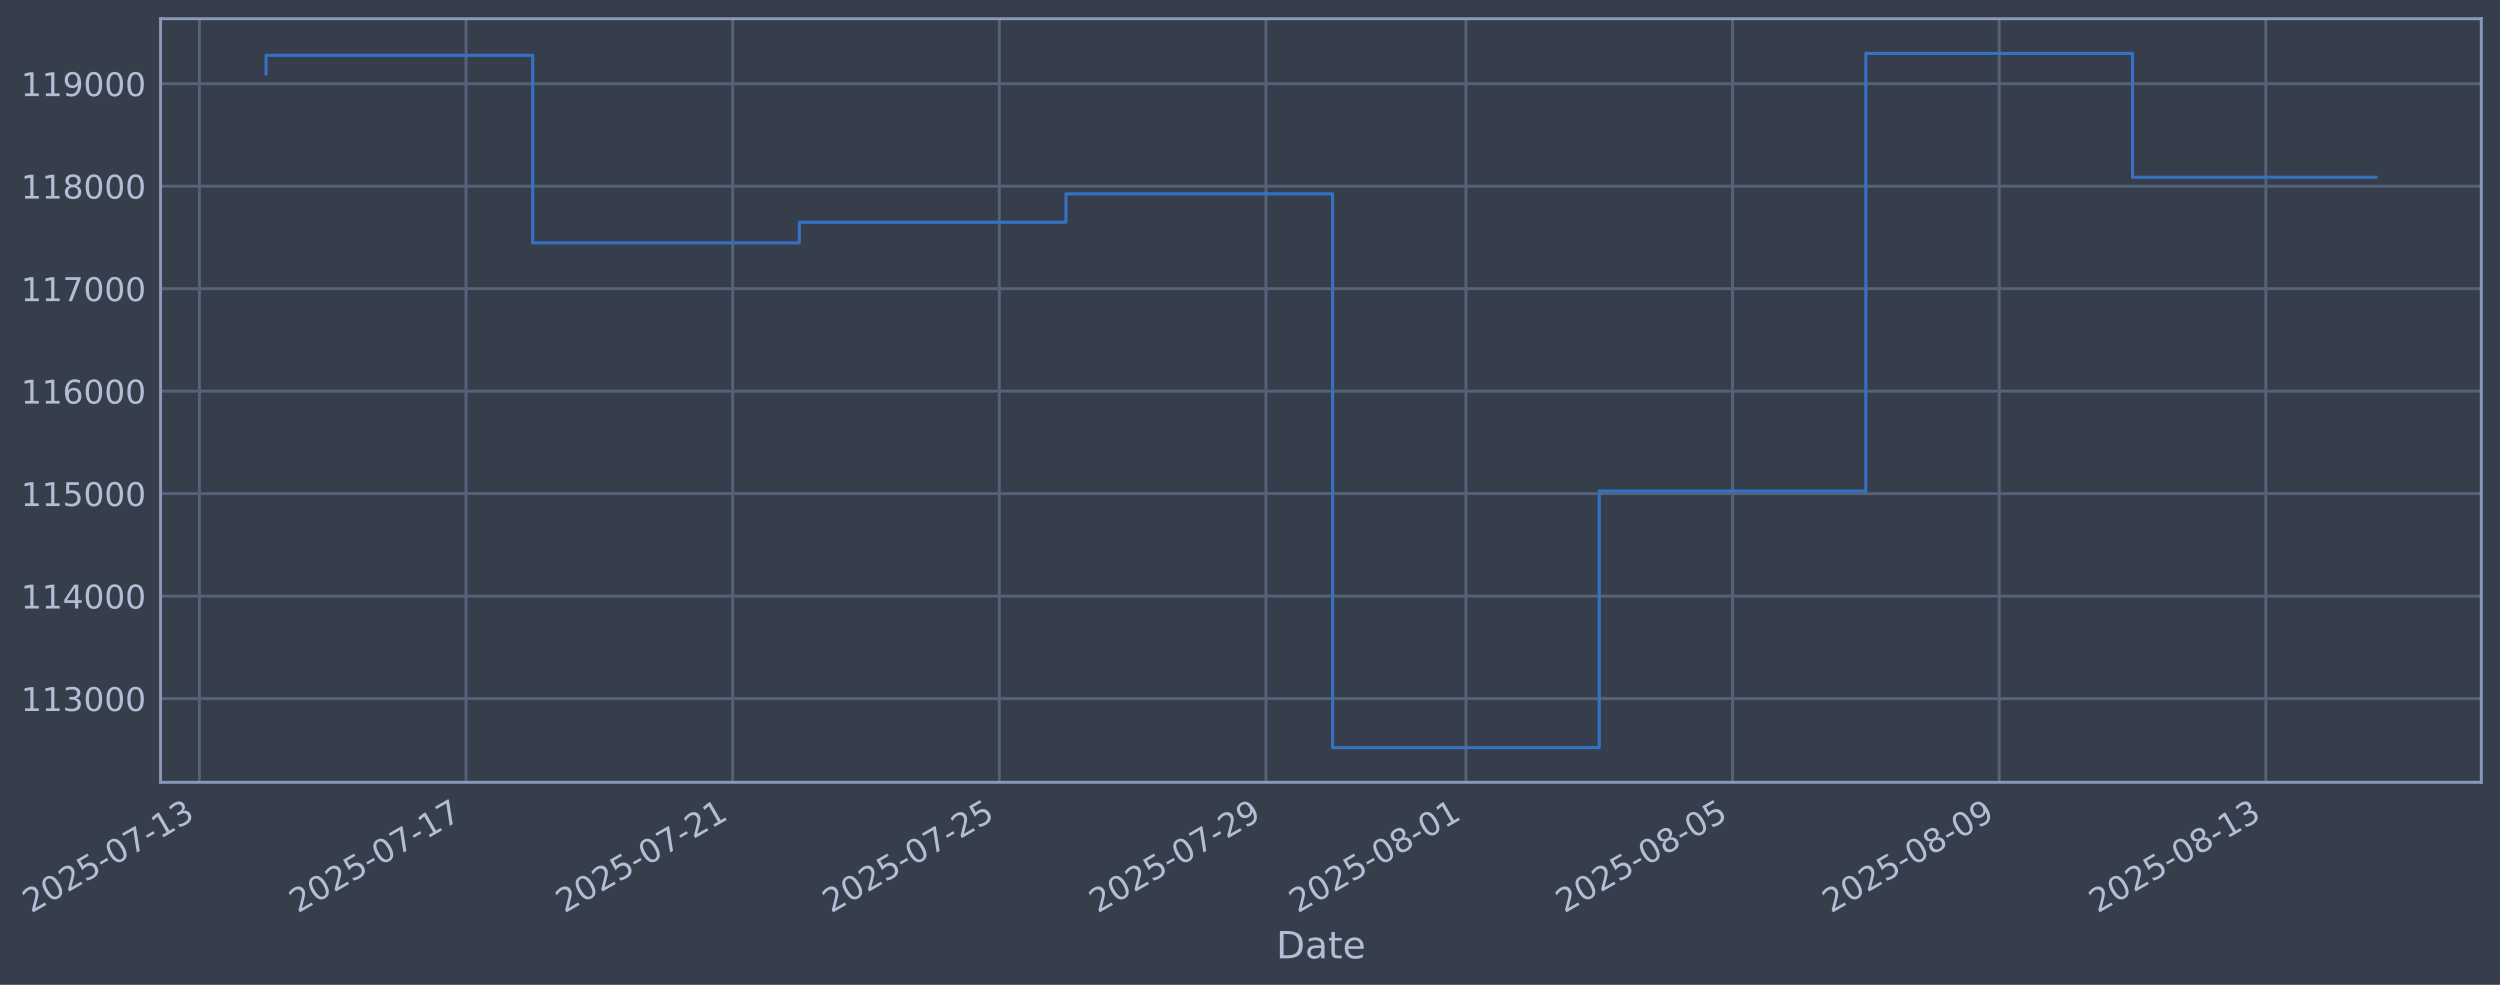
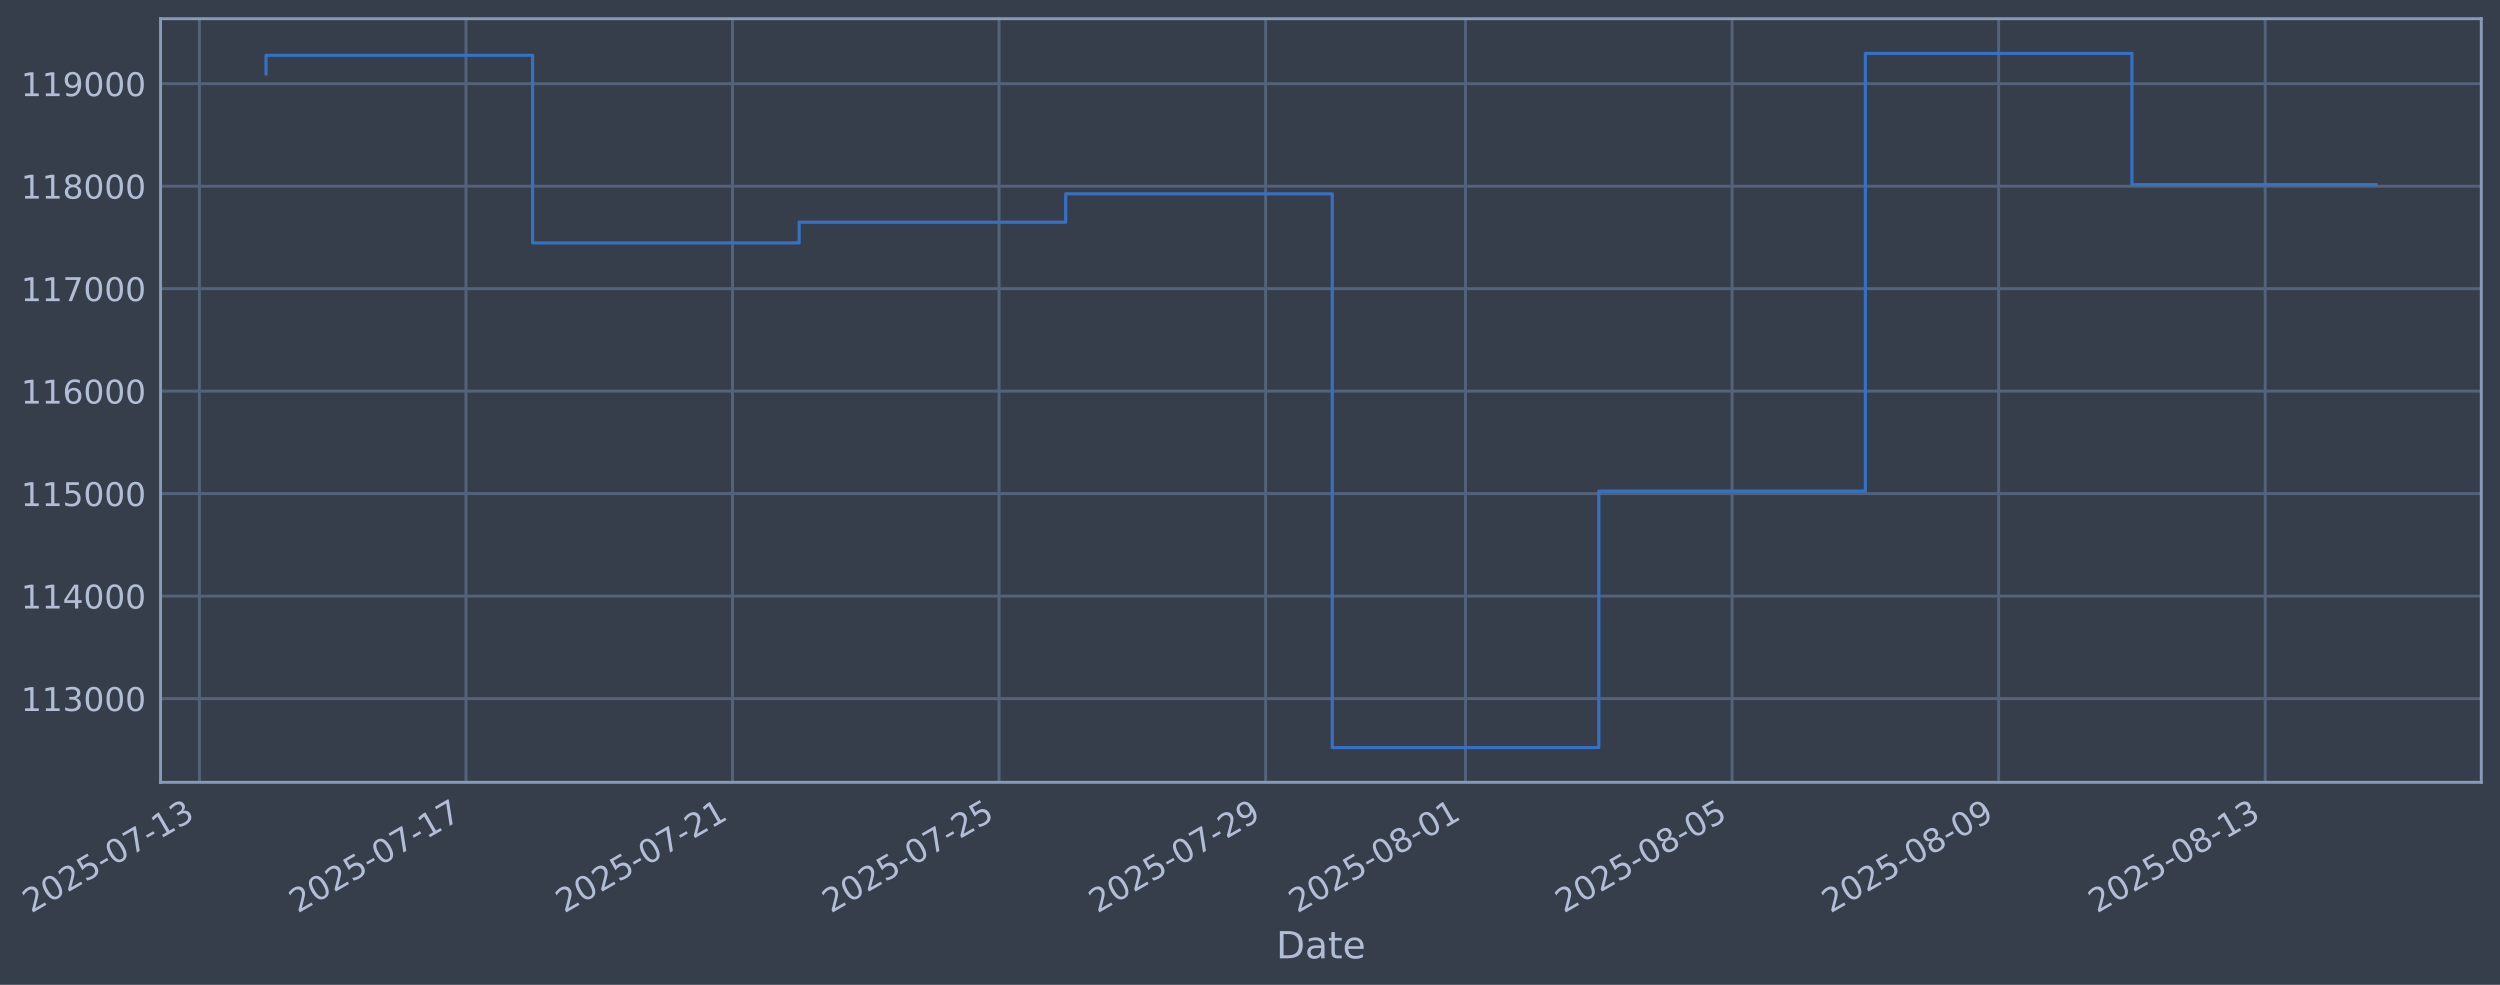
- <svg xmlns="http://www.w3.org/2000/svg" xmlns:xlink="http://www.w3.org/1999/xlink" width="961.775pt" height="378.87pt" viewBox="0 0 961.775 378.87" version="1.1">
+ <svg xmlns="http://www.w3.org/2000/svg" xmlns:xlink="http://www.w3.org/1999/xlink" width="961.767pt" height="378.87pt" viewBox="0 0 961.767 378.87" version="1.1">
  <defs>
    <style type="text/css">*{stroke-linejoin: round; stroke-linecap: butt}</style>
  </defs>
  <g id="figure_1">
    <g id="patch_1">
-       <path d="M 0 378.87  L 961.775 378.87  L 961.775 0  L 0 0  z " style="fill: #373e4b" />
+       <path d="M 0 378.87  L 961.767 378.87  L 961.767 0  L 0 0  z " style="fill: #373e4b" />
    </g>
    <g id="axes_1">
      <g id="patch_2">
-         <path d="M 61.775 300.96  L 954.575 300.96  L 954.575 7.2  L 61.775 7.2  z " style="fill: #373e4b" />
+         <path d="M 61.767 300.96  L 954.567 300.96  L 954.567 7.2  L 61.767 7.2  z " style="fill: #373e4b" />
      </g>
      <g id="matplotlib.axis_1">
        <g id="xtick_1">
          <g id="line2d_1">
-             <path d="M 76.713 300.96  L 76.713 7.2  " clip-path="url(#p82a9863862)" style="fill: none; stroke: #546379; stroke-width: 1.12; stroke-linecap: square" />
+             <path d="M 76.713 300.96  L 76.713 7.2  " clip-path="url(#p6d382cfa49)" style="fill: none; stroke: #546379; stroke-width: 1.12; stroke-linecap: square" />
          </g>
          <g id="line2d_2" />
          <g id="text_1">
            <g style="fill: #b1bed6" transform="translate(11.98702 351.4642) rotate(-30) scale(0.126 -0.126)">
              <defs>
                <path id="DejaVuSans-32" d="M 1228 531  L 3431 531  L 3431 0  L 469 0  L 469 531  Q 828 903 1448 1529  Q 2069 2156 2228 2338  Q 2531 2678 2651 2914  Q 2772 3150 2772 3378  Q 2772 3750 2511 3984  Q 2250 4219 1831 4219  Q 1534 4219 1204 4116  Q 875 4013 500 3803  L 500 4441  Q 881 4594 1212 4672  Q 1544 4750 1819 4750  Q 2544 4750 2975 4387  Q 3406 4025 3406 3419  Q 3406 3131 3298 2873  Q 3191 2616 2906 2266  Q 2828 2175 2409 1742  Q 1991 1309 1228 531  z " transform="scale(0.015625)" />
                <path id="DejaVuSans-30" d="M 2034 4250  Q 1547 4250 1301 3770  Q 1056 3291 1056 2328  Q 1056 1369 1301 889  Q 1547 409 2034 409  Q 2525 409 2770 889  Q 3016 1369 3016 2328  Q 3016 3291 2770 3770  Q 2525 4250 2034 4250  z M 2034 4750  Q 2819 4750 3233 4129  Q 3647 3509 3647 2328  Q 3647 1150 3233 529  Q 2819 -91 2034 -91  Q 1250 -91 836 529  Q 422 1150 422 2328  Q 422 3509 836 4129  Q 1250 4750 2034 4750  z " transform="scale(0.015625)" />
                <path id="DejaVuSans-35" d="M 691 4666  L 3169 4666  L 3169 4134  L 1269 4134  L 1269 2991  Q 1406 3038 1543 3061  Q 1681 3084 1819 3084  Q 2600 3084 3056 2656  Q 3513 2228 3513 1497  Q 3513 744 3044 326  Q 2575 -91 1722 -91  Q 1428 -91 1123 -41  Q 819 9 494 109  L 494 744  Q 775 591 1075 516  Q 1375 441 1709 441  Q 2250 441 2565 725  Q 2881 1009 2881 1497  Q 2881 1984 2565 2268  Q 2250 2553 1709 2553  Q 1456 2553 1204 2497  Q 953 2441 691 2322  L 691 4666  z " transform="scale(0.015625)" />
                <path id="DejaVuSans-2d" d="M 313 2009  L 1997 2009  L 1997 1497  L 313 1497  L 313 2009  z " transform="scale(0.015625)" />
                <path id="DejaVuSans-37" d="M 525 4666  L 3525 4666  L 3525 4397  L 1831 0  L 1172 0  L 2766 4134  L 525 4134  L 525 4666  z " transform="scale(0.015625)" />
                <path id="DejaVuSans-31" d="M 794 531  L 1825 531  L 1825 4091  L 703 3866  L 703 4441  L 1819 4666  L 2450 4666  L 2450 531  L 3481 531  L 3481 0  L 794 0  L 794 531  z " transform="scale(0.015625)" />
                <path id="DejaVuSans-33" d="M 2597 2516  Q 3050 2419 3304 2112  Q 3559 1806 3559 1356  Q 3559 666 3084 287  Q 2609 -91 1734 -91  Q 1441 -91 1130 -33  Q 819 25 488 141  L 488 750  Q 750 597 1062 519  Q 1375 441 1716 441  Q 2309 441 2620 675  Q 2931 909 2931 1356  Q 2931 1769 2642 2001  Q 2353 2234 1838 2234  L 1294 2234  L 1294 2753  L 1863 2753  Q 2328 2753 2575 2939  Q 2822 3125 2822 3475  Q 2822 3834 2567 4026  Q 2313 4219 1838 4219  Q 1578 4219 1281 4162  Q 984 4106 628 3988  L 628 4550  Q 988 4650 1302 4700  Q 1616 4750 1894 4750  Q 2613 4750 3031 4423  Q 3450 4097 3450 3541  Q 3450 3153 3228 2886  Q 3006 2619 2597 2516  z " transform="scale(0.015625)" />
              </defs>
              <use xlink:href="#DejaVuSans-32" />
              <use xlink:href="#DejaVuSans-30" transform="translate(63.62305 0)" />
              <use xlink:href="#DejaVuSans-32" transform="translate(127.2461 0)" />
              <use xlink:href="#DejaVuSans-35" transform="translate(190.8691 0)" />
              <use xlink:href="#DejaVuSans-2d" transform="translate(254.4922 0)" />
              <use xlink:href="#DejaVuSans-30" transform="translate(290.5762 0)" />
              <use xlink:href="#DejaVuSans-37" transform="translate(354.1992 0)" />
              <use xlink:href="#DejaVuSans-2d" transform="translate(417.8223 0)" />
              <use xlink:href="#DejaVuSans-31" transform="translate(453.9062 0)" />
              <use xlink:href="#DejaVuSans-33" transform="translate(517.5293 0)" />
            </g>
          </g>
        </g>
        <g id="xtick_2">
          <g id="line2d_3">
-             <path d="M 179.289 300.96  L 179.289 7.2  " clip-path="url(#p82a9863862)" style="fill: none; stroke: #546379; stroke-width: 1.12; stroke-linecap: square" />
+             <path d="M 179.258 300.96  L 179.258 7.2  " clip-path="url(#p6d382cfa49)" style="fill: none; stroke: #546379; stroke-width: 1.12; stroke-linecap: square" />
          </g>
          <g id="line2d_4" />
          <g id="text_2">
-             <g style="fill: #b1bed6" transform="translate(114.5638 351.4642) rotate(-30) scale(0.126 -0.126)">
+             <g style="fill: #b1bed6" transform="translate(114.532 351.4642) rotate(-30) scale(0.126 -0.126)">
              <use xlink:href="#DejaVuSans-32" />
              <use xlink:href="#DejaVuSans-30" transform="translate(63.62305 0)" />
              <use xlink:href="#DejaVuSans-32" transform="translate(127.2461 0)" />
              <use xlink:href="#DejaVuSans-35" transform="translate(190.8691 0)" />
              <use xlink:href="#DejaVuSans-2d" transform="translate(254.4922 0)" />
              <use xlink:href="#DejaVuSans-30" transform="translate(290.5762 0)" />
              <use xlink:href="#DejaVuSans-37" transform="translate(354.1992 0)" />
              <use xlink:href="#DejaVuSans-2d" transform="translate(417.8223 0)" />
              <use xlink:href="#DejaVuSans-31" transform="translate(453.9062 0)" />
              <use xlink:href="#DejaVuSans-37" transform="translate(517.5293 0)" />
            </g>
          </g>
        </g>
        <g id="xtick_3">
          <g id="line2d_5">
-             <path d="M 281.866 300.96  L 281.866 7.2  " clip-path="url(#p82a9863862)" style="fill: none; stroke: #546379; stroke-width: 1.12; stroke-linecap: square" />
+             <path d="M 281.803 300.96  L 281.803 7.2  " clip-path="url(#p6d382cfa49)" style="fill: none; stroke: #546379; stroke-width: 1.12; stroke-linecap: square" />
          </g>
          <g id="line2d_6" />
          <g id="text_3">
-             <g style="fill: #b1bed6" transform="translate(217.1405 351.4642) rotate(-30) scale(0.126 -0.126)">
+             <g style="fill: #b1bed6" transform="translate(217.0771 351.4642) rotate(-30) scale(0.126 -0.126)">
              <use xlink:href="#DejaVuSans-32" />
              <use xlink:href="#DejaVuSans-30" transform="translate(63.62305 0)" />
              <use xlink:href="#DejaVuSans-32" transform="translate(127.2461 0)" />
              <use xlink:href="#DejaVuSans-35" transform="translate(190.8691 0)" />
              <use xlink:href="#DejaVuSans-2d" transform="translate(254.4922 0)" />
              <use xlink:href="#DejaVuSans-30" transform="translate(290.5762 0)" />
              <use xlink:href="#DejaVuSans-37" transform="translate(354.1992 0)" />
              <use xlink:href="#DejaVuSans-2d" transform="translate(417.8223 0)" />
              <use xlink:href="#DejaVuSans-32" transform="translate(453.9062 0)" />
              <use xlink:href="#DejaVuSans-31" transform="translate(517.5293 0)" />
            </g>
          </g>
        </g>
        <g id="xtick_4">
          <g id="line2d_7">
-             <path d="M 384.443 300.96  L 384.443 7.2  " clip-path="url(#p82a9863862)" style="fill: none; stroke: #546379; stroke-width: 1.12; stroke-linecap: square" />
+             <path d="M 384.348 300.96  L 384.348 7.2  " clip-path="url(#p6d382cfa49)" style="fill: none; stroke: #546379; stroke-width: 1.12; stroke-linecap: square" />
          </g>
          <g id="line2d_8" />
          <g id="text_4">
-             <g style="fill: #b1bed6" transform="translate(319.7172 351.4642) rotate(-30) scale(0.126 -0.126)">
+             <g style="fill: #b1bed6" transform="translate(319.6221 351.4642) rotate(-30) scale(0.126 -0.126)">
              <use xlink:href="#DejaVuSans-32" />
              <use xlink:href="#DejaVuSans-30" transform="translate(63.62305 0)" />
              <use xlink:href="#DejaVuSans-32" transform="translate(127.2461 0)" />
              <use xlink:href="#DejaVuSans-35" transform="translate(190.8691 0)" />
              <use xlink:href="#DejaVuSans-2d" transform="translate(254.4922 0)" />
              <use xlink:href="#DejaVuSans-30" transform="translate(290.5762 0)" />
              <use xlink:href="#DejaVuSans-37" transform="translate(354.1992 0)" />
              <use xlink:href="#DejaVuSans-2d" transform="translate(417.8223 0)" />
              <use xlink:href="#DejaVuSans-32" transform="translate(453.9062 0)" />
              <use xlink:href="#DejaVuSans-35" transform="translate(517.5293 0)" />
            </g>
          </g>
        </g>
        <g id="xtick_5">
          <g id="line2d_9">
-             <path d="M 487.019 300.96  L 487.019 7.2  " clip-path="url(#p82a9863862)" style="fill: none; stroke: #546379; stroke-width: 1.12; stroke-linecap: square" />
+             <path d="M 486.893 300.96  L 486.893 7.2  " clip-path="url(#p6d382cfa49)" style="fill: none; stroke: #546379; stroke-width: 1.12; stroke-linecap: square" />
          </g>
          <g id="line2d_10" />
          <g id="text_5">
-             <g style="fill: #b1bed6" transform="translate(422.294 351.4642) rotate(-30) scale(0.126 -0.126)">
+             <g style="fill: #b1bed6" transform="translate(422.1671 351.4642) rotate(-30) scale(0.126 -0.126)">
              <defs>
                <path id="DejaVuSans-39" d="M 703 97  L 703 672  Q 941 559 1184 500  Q 1428 441 1663 441  Q 2288 441 2617 861  Q 2947 1281 2994 2138  Q 2813 1869 2534 1725  Q 2256 1581 1919 1581  Q 1219 1581 811 2004  Q 403 2428 403 3163  Q 403 3881 828 4315  Q 1253 4750 1959 4750  Q 2769 4750 3195 4129  Q 3622 3509 3622 2328  Q 3622 1225 3098 567  Q 2575 -91 1691 -91  Q 1453 -91 1209 -44  Q 966 3 703 97  z M 1959 2075  Q 2384 2075 2632 2365  Q 2881 2656 2881 3163  Q 2881 3666 2632 3958  Q 2384 4250 1959 4250  Q 1534 4250 1286 3958  Q 1038 3666 1038 3163  Q 1038 2656 1286 2365  Q 1534 2075 1959 2075  z " transform="scale(0.015625)" />
              </defs>
              <use xlink:href="#DejaVuSans-32" />
              <use xlink:href="#DejaVuSans-30" transform="translate(63.62305 0)" />
              <use xlink:href="#DejaVuSans-32" transform="translate(127.2461 0)" />
              <use xlink:href="#DejaVuSans-35" transform="translate(190.8691 0)" />
              <use xlink:href="#DejaVuSans-2d" transform="translate(254.4922 0)" />
              <use xlink:href="#DejaVuSans-30" transform="translate(290.5762 0)" />
              <use xlink:href="#DejaVuSans-37" transform="translate(354.1992 0)" />
              <use xlink:href="#DejaVuSans-2d" transform="translate(417.8223 0)" />
              <use xlink:href="#DejaVuSans-32" transform="translate(453.9062 0)" />
              <use xlink:href="#DejaVuSans-39" transform="translate(517.5293 0)" />
            </g>
          </g>
        </g>
        <g id="xtick_6">
          <g id="line2d_11">
-             <path d="M 563.952 300.96  L 563.952 7.2  " clip-path="url(#p82a9863862)" style="fill: none; stroke: #546379; stroke-width: 1.12; stroke-linecap: square" />
+             <path d="M 563.801 300.96  L 563.801 7.2  " clip-path="url(#p6d382cfa49)" style="fill: none; stroke: #546379; stroke-width: 1.12; stroke-linecap: square" />
          </g>
          <g id="line2d_12" />
          <g id="text_6">
-             <g style="fill: #b1bed6" transform="translate(499.2265 351.4642) rotate(-30) scale(0.126 -0.126)">
+             <g style="fill: #b1bed6" transform="translate(499.0759 351.4642) rotate(-30) scale(0.126 -0.126)">
              <defs>
                <path id="DejaVuSans-38" d="M 2034 2216  Q 1584 2216 1326 1975  Q 1069 1734 1069 1313  Q 1069 891 1326 650  Q 1584 409 2034 409  Q 2484 409 2743 651  Q 3003 894 3003 1313  Q 3003 1734 2745 1975  Q 2488 2216 2034 2216  z M 1403 2484  Q 997 2584 770 2862  Q 544 3141 544 3541  Q 544 4100 942 4425  Q 1341 4750 2034 4750  Q 2731 4750 3128 4425  Q 3525 4100 3525 3541  Q 3525 3141 3298 2862  Q 3072 2584 2669 2484  Q 3125 2378 3379 2068  Q 3634 1759 3634 1313  Q 3634 634 3220 271  Q 2806 -91 2034 -91  Q 1263 -91 848 271  Q 434 634 434 1313  Q 434 1759 690 2068  Q 947 2378 1403 2484  z M 1172 3481  Q 1172 3119 1398 2916  Q 1625 2713 2034 2713  Q 2441 2713 2670 2916  Q 2900 3119 2900 3481  Q 2900 3844 2670 4047  Q 2441 4250 2034 4250  Q 1625 4250 1398 4047  Q 1172 3844 1172 3481  z " transform="scale(0.015625)" />
              </defs>
              <use xlink:href="#DejaVuSans-32" />
              <use xlink:href="#DejaVuSans-30" transform="translate(63.62305 0)" />
              <use xlink:href="#DejaVuSans-32" transform="translate(127.2461 0)" />
              <use xlink:href="#DejaVuSans-35" transform="translate(190.8691 0)" />
              <use xlink:href="#DejaVuSans-2d" transform="translate(254.4922 0)" />
              <use xlink:href="#DejaVuSans-30" transform="translate(290.5762 0)" />
              <use xlink:href="#DejaVuSans-38" transform="translate(354.1992 0)" />
              <use xlink:href="#DejaVuSans-2d" transform="translate(417.8223 0)" />
              <use xlink:href="#DejaVuSans-30" transform="translate(453.9062 0)" />
              <use xlink:href="#DejaVuSans-31" transform="translate(517.5293 0)" />
            </g>
          </g>
        </g>
        <g id="xtick_7">
          <g id="line2d_13">
-             <path d="M 666.529 300.96  L 666.529 7.2  " clip-path="url(#p82a9863862)" style="fill: none; stroke: #546379; stroke-width: 1.12; stroke-linecap: square" />
+             <path d="M 666.346 300.96  L 666.346 7.2  " clip-path="url(#p6d382cfa49)" style="fill: none; stroke: #546379; stroke-width: 1.12; stroke-linecap: square" />
          </g>
          <g id="line2d_14" />
          <g id="text_7">
-             <g style="fill: #b1bed6" transform="translate(601.8033 351.4642) rotate(-30) scale(0.126 -0.126)">
+             <g style="fill: #b1bed6" transform="translate(601.6209 351.4642) rotate(-30) scale(0.126 -0.126)">
              <use xlink:href="#DejaVuSans-32" />
              <use xlink:href="#DejaVuSans-30" transform="translate(63.62305 0)" />
              <use xlink:href="#DejaVuSans-32" transform="translate(127.2461 0)" />
              <use xlink:href="#DejaVuSans-35" transform="translate(190.8691 0)" />
              <use xlink:href="#DejaVuSans-2d" transform="translate(254.4922 0)" />
              <use xlink:href="#DejaVuSans-30" transform="translate(290.5762 0)" />
              <use xlink:href="#DejaVuSans-38" transform="translate(354.1992 0)" />
              <use xlink:href="#DejaVuSans-2d" transform="translate(417.8223 0)" />
              <use xlink:href="#DejaVuSans-30" transform="translate(453.9062 0)" />
              <use xlink:href="#DejaVuSans-35" transform="translate(517.5293 0)" />
            </g>
          </g>
        </g>
        <g id="xtick_8">
          <g id="line2d_15">
-             <path d="M 769.106 300.96  L 769.106 7.2  " clip-path="url(#p82a9863862)" style="fill: none; stroke: #546379; stroke-width: 1.12; stroke-linecap: square" />
+             <path d="M 768.891 300.96  L 768.891 7.2  " clip-path="url(#p6d382cfa49)" style="fill: none; stroke: #546379; stroke-width: 1.12; stroke-linecap: square" />
          </g>
          <g id="line2d_16" />
          <g id="text_8">
-             <g style="fill: #b1bed6" transform="translate(704.38 351.4642) rotate(-30) scale(0.126 -0.126)">
+             <g style="fill: #b1bed6" transform="translate(704.1659 351.4642) rotate(-30) scale(0.126 -0.126)">
              <use xlink:href="#DejaVuSans-32" />
              <use xlink:href="#DejaVuSans-30" transform="translate(63.62305 0)" />
              <use xlink:href="#DejaVuSans-32" transform="translate(127.2461 0)" />
              <use xlink:href="#DejaVuSans-35" transform="translate(190.8691 0)" />
              <use xlink:href="#DejaVuSans-2d" transform="translate(254.4922 0)" />
              <use xlink:href="#DejaVuSans-30" transform="translate(290.5762 0)" />
              <use xlink:href="#DejaVuSans-38" transform="translate(354.1992 0)" />
              <use xlink:href="#DejaVuSans-2d" transform="translate(417.8223 0)" />
              <use xlink:href="#DejaVuSans-30" transform="translate(453.9062 0)" />
              <use xlink:href="#DejaVuSans-39" transform="translate(517.5293 0)" />
            </g>
          </g>
        </g>
        <g id="xtick_9">
          <g id="line2d_17">
-             <path d="M 871.682 300.96  L 871.682 7.2  " clip-path="url(#p82a9863862)" style="fill: none; stroke: #546379; stroke-width: 1.12; stroke-linecap: square" />
+             <path d="M 871.436 300.96  L 871.436 7.2  " clip-path="url(#p6d382cfa49)" style="fill: none; stroke: #546379; stroke-width: 1.12; stroke-linecap: square" />
          </g>
          <g id="line2d_18" />
          <g id="text_9">
-             <g style="fill: #b1bed6" transform="translate(806.9567 351.4642) rotate(-30) scale(0.126 -0.126)">
+             <g style="fill: #b1bed6" transform="translate(806.7109 351.4642) rotate(-30) scale(0.126 -0.126)">
              <use xlink:href="#DejaVuSans-32" />
              <use xlink:href="#DejaVuSans-30" transform="translate(63.62305 0)" />
              <use xlink:href="#DejaVuSans-32" transform="translate(127.2461 0)" />
              <use xlink:href="#DejaVuSans-35" transform="translate(190.8691 0)" />
              <use xlink:href="#DejaVuSans-2d" transform="translate(254.4922 0)" />
              <use xlink:href="#DejaVuSans-30" transform="translate(290.5762 0)" />
              <use xlink:href="#DejaVuSans-38" transform="translate(354.1992 0)" />
              <use xlink:href="#DejaVuSans-2d" transform="translate(417.8223 0)" />
              <use xlink:href="#DejaVuSans-31" transform="translate(453.9062 0)" />
              <use xlink:href="#DejaVuSans-33" transform="translate(517.5293 0)" />
            </g>
          </g>
        </g>
        <g id="text_10">
-           <g style="fill: #b1bed6" transform="translate(490.9658 368.6753) scale(0.144 -0.144)">
+           <g style="fill: #b1bed6" transform="translate(490.9578 368.6753) scale(0.144 -0.144)">
            <defs>
              <path id="DejaVuSans-44" d="M 1259 4147  L 1259 519  L 2022 519  Q 2988 519 3436 956  Q 3884 1394 3884 2338  Q 3884 3275 3436 3711  Q 2988 4147 2022 4147  L 1259 4147  z M 628 4666  L 1925 4666  Q 3281 4666 3915 4102  Q 4550 3538 4550 2338  Q 4550 1131 3912 565  Q 3275 0 1925 0  L 628 0  L 628 4666  z " transform="scale(0.015625)" />
              <path id="DejaVuSans-61" d="M 2194 1759  Q 1497 1759 1228 1600  Q 959 1441 959 1056  Q 959 750 1161 570  Q 1363 391 1709 391  Q 2188 391 2477 730  Q 2766 1069 2766 1631  L 2766 1759  L 2194 1759  z M 3341 1997  L 3341 0  L 2766 0  L 2766 531  Q 2569 213 2275 61  Q 1981 -91 1556 -91  Q 1019 -91 701 211  Q 384 513 384 1019  Q 384 1609 779 1909  Q 1175 2209 1959 2209  L 2766 2209  L 2766 2266  Q 2766 2663 2505 2880  Q 2244 3097 1772 3097  Q 1472 3097 1187 3025  Q 903 2953 641 2809  L 641 3341  Q 956 3463 1253 3523  Q 1550 3584 1831 3584  Q 2591 3584 2966 3190  Q 3341 2797 3341 1997  z " transform="scale(0.015625)" />
              <path id="DejaVuSans-74" d="M 1172 4494  L 1172 3500  L 2356 3500  L 2356 3053  L 1172 3053  L 1172 1153  Q 1172 725 1289 603  Q 1406 481 1766 481  L 2356 481  L 2356 0  L 1766 0  Q 1100 0 847 248  Q 594 497 594 1153  L 594 3053  L 172 3053  L 172 3500  L 594 3500  L 594 4494  L 1172 4494  z " transform="scale(0.015625)" />
              <path id="DejaVuSans-65" d="M 3597 1894  L 3597 1613  L 953 1613  Q 991 1019 1311 708  Q 1631 397 2203 397  Q 2534 397 2845 478  Q 3156 559 3463 722  L 3463 178  Q 3153 47 2828 -22  Q 2503 -91 2169 -91  Q 1331 -91 842 396  Q 353 884 353 1716  Q 353 2575 817 3079  Q 1281 3584 2069 3584  Q 2775 3584 3186 3129  Q 3597 2675 3597 1894  z M 3022 2063  Q 3016 2534 2758 2815  Q 2500 3097 2075 3097  Q 1594 3097 1305 2825  Q 1016 2553 972 2059  L 3022 2063  z " transform="scale(0.015625)" />
            </defs>
            <use xlink:href="#DejaVuSans-44" />
            <use xlink:href="#DejaVuSans-61" transform="translate(77.00195 0)" />
            <use xlink:href="#DejaVuSans-74" transform="translate(138.2812 0)" />
            <use xlink:href="#DejaVuSans-65" transform="translate(177.4902 0)" />
          </g>
        </g>
      </g>
      <g id="matplotlib.axis_2">
        <g id="ytick_1">
          <g id="line2d_19">
-             <path d="M 61.775 268.75  L 954.575 268.75  " clip-path="url(#p82a9863862)" style="fill: none; stroke: #546379; stroke-width: 1.12; stroke-linecap: square" />
+             <path d="M 61.767 268.75  L 954.567 268.75  " clip-path="url(#p6d382cfa49)" style="fill: none; stroke: #546379; stroke-width: 1.12; stroke-linecap: square" />
          </g>
          <g id="line2d_20" />
          <g id="text_11">
-             <g style="fill: #b1bed6" transform="translate(8.074391 273.5373) scale(0.126 -0.126)">
+             <g style="fill: #b1bed6" transform="translate(8.066462 273.5373) scale(0.126 -0.126)">
              <use xlink:href="#DejaVuSans-31" />
              <use xlink:href="#DejaVuSans-31" transform="translate(63.62305 0)" />
              <use xlink:href="#DejaVuSans-33" transform="translate(127.2461 0)" />
              <use xlink:href="#DejaVuSans-30" transform="translate(190.8691 0)" />
              <use xlink:href="#DejaVuSans-30" transform="translate(254.4922 0)" />
              <use xlink:href="#DejaVuSans-30" transform="translate(318.1152 0)" />
            </g>
          </g>
        </g>
        <g id="ytick_2">
          <g id="line2d_21">
-             <path d="M 61.775 229.325  L 954.575 229.325  " clip-path="url(#p82a9863862)" style="fill: none; stroke: #546379; stroke-width: 1.12; stroke-linecap: square" />
+             <path d="M 61.767 229.325  L 954.567 229.325  " clip-path="url(#p6d382cfa49)" style="fill: none; stroke: #546379; stroke-width: 1.12; stroke-linecap: square" />
          </g>
          <g id="line2d_22" />
          <g id="text_12">
-             <g style="fill: #b1bed6" transform="translate(8.074391 234.1122) scale(0.126 -0.126)">
+             <g style="fill: #b1bed6" transform="translate(8.066462 234.1122) scale(0.126 -0.126)">
              <defs>
                <path id="DejaVuSans-34" d="M 2419 4116  L 825 1625  L 2419 1625  L 2419 4116  z M 2253 4666  L 3047 4666  L 3047 1625  L 3713 1625  L 3713 1100  L 3047 1100  L 3047 0  L 2419 0  L 2419 1100  L 313 1100  L 313 1709  L 2253 4666  z " transform="scale(0.015625)" />
              </defs>
              <use xlink:href="#DejaVuSans-31" />
              <use xlink:href="#DejaVuSans-31" transform="translate(63.62305 0)" />
              <use xlink:href="#DejaVuSans-34" transform="translate(127.2461 0)" />
              <use xlink:href="#DejaVuSans-30" transform="translate(190.8691 0)" />
              <use xlink:href="#DejaVuSans-30" transform="translate(254.4922 0)" />
              <use xlink:href="#DejaVuSans-30" transform="translate(318.1152 0)" />
            </g>
          </g>
        </g>
        <g id="ytick_3">
          <g id="line2d_23">
-             <path d="M 61.775 189.9  L 954.575 189.9  " clip-path="url(#p82a9863862)" style="fill: none; stroke: #546379; stroke-width: 1.12; stroke-linecap: square" />
+             <path d="M 61.767 189.9  L 954.567 189.9  " clip-path="url(#p6d382cfa49)" style="fill: none; stroke: #546379; stroke-width: 1.12; stroke-linecap: square" />
          </g>
          <g id="line2d_24" />
          <g id="text_13">
-             <g style="fill: #b1bed6" transform="translate(8.074391 194.6871) scale(0.126 -0.126)">
+             <g style="fill: #b1bed6" transform="translate(8.066462 194.6871) scale(0.126 -0.126)">
              <use xlink:href="#DejaVuSans-31" />
              <use xlink:href="#DejaVuSans-31" transform="translate(63.62305 0)" />
              <use xlink:href="#DejaVuSans-35" transform="translate(127.2461 0)" />
              <use xlink:href="#DejaVuSans-30" transform="translate(190.8691 0)" />
              <use xlink:href="#DejaVuSans-30" transform="translate(254.4922 0)" />
              <use xlink:href="#DejaVuSans-30" transform="translate(318.1152 0)" />
            </g>
          </g>
        </g>
        <g id="ytick_4">
          <g id="line2d_25">
-             <path d="M 61.775 150.475  L 954.575 150.475  " clip-path="url(#p82a9863862)" style="fill: none; stroke: #546379; stroke-width: 1.12; stroke-linecap: square" />
+             <path d="M 61.767 150.475  L 954.567 150.475  " clip-path="url(#p6d382cfa49)" style="fill: none; stroke: #546379; stroke-width: 1.12; stroke-linecap: square" />
          </g>
          <g id="line2d_26" />
          <g id="text_14">
-             <g style="fill: #b1bed6" transform="translate(8.074391 155.262) scale(0.126 -0.126)">
+             <g style="fill: #b1bed6" transform="translate(8.066462 155.262) scale(0.126 -0.126)">
              <defs>
                <path id="DejaVuSans-36" d="M 2113 2584  Q 1688 2584 1439 2293  Q 1191 2003 1191 1497  Q 1191 994 1439 701  Q 1688 409 2113 409  Q 2538 409 2786 701  Q 3034 994 3034 1497  Q 3034 2003 2786 2293  Q 2538 2584 2113 2584  z M 3366 4563  L 3366 3988  Q 3128 4100 2886 4159  Q 2644 4219 2406 4219  Q 1781 4219 1451 3797  Q 1122 3375 1075 2522  Q 1259 2794 1537 2939  Q 1816 3084 2150 3084  Q 2853 3084 3261 2657  Q 3669 2231 3669 1497  Q 3669 778 3244 343  Q 2819 -91 2113 -91  Q 1303 -91 875 529  Q 447 1150 447 2328  Q 447 3434 972 4092  Q 1497 4750 2381 4750  Q 2619 4750 2861 4703  Q 3103 4656 3366 4563  z " transform="scale(0.015625)" />
              </defs>
              <use xlink:href="#DejaVuSans-31" />
              <use xlink:href="#DejaVuSans-31" transform="translate(63.62305 0)" />
              <use xlink:href="#DejaVuSans-36" transform="translate(127.2461 0)" />
              <use xlink:href="#DejaVuSans-30" transform="translate(190.8691 0)" />
              <use xlink:href="#DejaVuSans-30" transform="translate(254.4922 0)" />
              <use xlink:href="#DejaVuSans-30" transform="translate(318.1152 0)" />
            </g>
          </g>
        </g>
        <g id="ytick_5">
          <g id="line2d_27">
-             <path d="M 61.775 111.05  L 954.575 111.05  " clip-path="url(#p82a9863862)" style="fill: none; stroke: #546379; stroke-width: 1.12; stroke-linecap: square" />
+             <path d="M 61.767 111.05  L 954.567 111.05  " clip-path="url(#p6d382cfa49)" style="fill: none; stroke: #546379; stroke-width: 1.12; stroke-linecap: square" />
          </g>
          <g id="line2d_28" />
          <g id="text_15">
-             <g style="fill: #b1bed6" transform="translate(8.074391 115.8369) scale(0.126 -0.126)">
+             <g style="fill: #b1bed6" transform="translate(8.066462 115.8369) scale(0.126 -0.126)">
              <use xlink:href="#DejaVuSans-31" />
              <use xlink:href="#DejaVuSans-31" transform="translate(63.62305 0)" />
              <use xlink:href="#DejaVuSans-37" transform="translate(127.2461 0)" />
              <use xlink:href="#DejaVuSans-30" transform="translate(190.8691 0)" />
              <use xlink:href="#DejaVuSans-30" transform="translate(254.4922 0)" />
              <use xlink:href="#DejaVuSans-30" transform="translate(318.1152 0)" />
            </g>
          </g>
        </g>
        <g id="ytick_6">
          <g id="line2d_29">
-             <path d="M 61.775 71.625  L 954.575 71.625  " clip-path="url(#p82a9863862)" style="fill: none; stroke: #546379; stroke-width: 1.12; stroke-linecap: square" />
+             <path d="M 61.767 71.625  L 954.567 71.625  " clip-path="url(#p6d382cfa49)" style="fill: none; stroke: #546379; stroke-width: 1.12; stroke-linecap: square" />
          </g>
          <g id="line2d_30" />
          <g id="text_16">
-             <g style="fill: #b1bed6" transform="translate(8.074391 76.4118) scale(0.126 -0.126)">
+             <g style="fill: #b1bed6" transform="translate(8.066462 76.4118) scale(0.126 -0.126)">
              <use xlink:href="#DejaVuSans-31" />
              <use xlink:href="#DejaVuSans-31" transform="translate(63.62305 0)" />
              <use xlink:href="#DejaVuSans-38" transform="translate(127.2461 0)" />
              <use xlink:href="#DejaVuSans-30" transform="translate(190.8691 0)" />
              <use xlink:href="#DejaVuSans-30" transform="translate(254.4922 0)" />
              <use xlink:href="#DejaVuSans-30" transform="translate(318.1152 0)" />
            </g>
          </g>
        </g>
        <g id="ytick_7">
          <g id="line2d_31">
-             <path d="M 61.775 32.2  L 954.575 32.2  " clip-path="url(#p82a9863862)" style="fill: none; stroke: #546379; stroke-width: 1.12; stroke-linecap: square" />
+             <path d="M 61.767 32.2  L 954.567 32.2  " clip-path="url(#p6d382cfa49)" style="fill: none; stroke: #546379; stroke-width: 1.12; stroke-linecap: square" />
          </g>
          <g id="line2d_32" />
          <g id="text_17">
-             <g style="fill: #b1bed6" transform="translate(8.074391 36.9867) scale(0.126 -0.126)">
+             <g style="fill: #b1bed6" transform="translate(8.066462 36.9867) scale(0.126 -0.126)">
              <use xlink:href="#DejaVuSans-31" />
              <use xlink:href="#DejaVuSans-31" transform="translate(63.62305 0)" />
              <use xlink:href="#DejaVuSans-39" transform="translate(127.2461 0)" />
              <use xlink:href="#DejaVuSans-30" transform="translate(190.8691 0)" />
              <use xlink:href="#DejaVuSans-30" transform="translate(254.4922 0)" />
              <use xlink:href="#DejaVuSans-30" transform="translate(318.1152 0)" />
            </g>
          </g>
        </g>
      </g>
      <g id="line2d_33">
-         <path d="M 102.357 28.439  L 102.357 21.285  L 204.933 21.285  L 204.933 93.435  L 307.51 93.435  L 307.51 85.489  L 410.087 85.489  L 410.087 74.56  L 512.664 74.56  L 512.664 287.607  L 615.24 287.607  L 615.24 188.936  L 717.817 188.936  L 717.817 20.553  L 820.394 20.553  L 820.394 68.186  L 913.993 68.186  " clip-path="url(#p82a9863862)" style="fill: none; stroke: #3572c6; stroke-width: 1.2; stroke-linecap: square" />
+         <path d="M 102.349 28.439  L 102.349 21.285  L 204.894 21.285  L 204.894 93.435  L 307.439 93.435  L 307.439 85.489  L 409.984 85.489  L 409.984 74.56  L 512.529 74.56  L 512.529 287.607  L 615.074 287.607  L 615.074 188.936  L 717.619 188.936  L 717.619 20.553  L 820.164 20.553  L 820.164 71.023  L 913.985 71.023  " clip-path="url(#p6d382cfa49)" style="fill: none; stroke: #3572c6; stroke-width: 1.2; stroke-linecap: square" />
      </g>
      <g id="patch_3">
-         <path d="M 61.775 300.96  L 61.775 7.2  " style="fill: none; stroke: #899ab8; stroke-width: 1.12; stroke-linejoin: miter; stroke-linecap: square" />
+         <path d="M 61.767 300.96  L 61.767 7.2  " style="fill: none; stroke: #899ab8; stroke-width: 1.12; stroke-linejoin: miter; stroke-linecap: square" />
      </g>
      <g id="patch_4">
-         <path d="M 954.575 300.96  L 954.575 7.2  " style="fill: none; stroke: #899ab8; stroke-width: 1.12; stroke-linejoin: miter; stroke-linecap: square" />
+         <path d="M 954.567 300.96  L 954.567 7.2  " style="fill: none; stroke: #899ab8; stroke-width: 1.12; stroke-linejoin: miter; stroke-linecap: square" />
      </g>
      <g id="patch_5">
-         <path d="M 61.775 300.96  L 954.575 300.96  " style="fill: none; stroke: #899ab8; stroke-width: 1.12; stroke-linejoin: miter; stroke-linecap: square" />
+         <path d="M 61.767 300.96  L 954.567 300.96  " style="fill: none; stroke: #899ab8; stroke-width: 1.12; stroke-linejoin: miter; stroke-linecap: square" />
      </g>
      <g id="patch_6">
-         <path d="M 61.775 7.2  L 954.575 7.2  " style="fill: none; stroke: #899ab8; stroke-width: 1.12; stroke-linejoin: miter; stroke-linecap: square" />
+         <path d="M 61.767 7.2  L 954.567 7.2  " style="fill: none; stroke: #899ab8; stroke-width: 1.12; stroke-linejoin: miter; stroke-linecap: square" />
      </g>
    </g>
  </g>
  <defs>
-     <clipPath id="p82a9863862">
-       <rect x="61.775" y="7.2" width="892.8" height="293.76" />
+     <clipPath id="p6d382cfa49">
+       <rect x="61.767" y="7.2" width="892.8" height="293.76" />
    </clipPath>
  </defs>
</svg>
